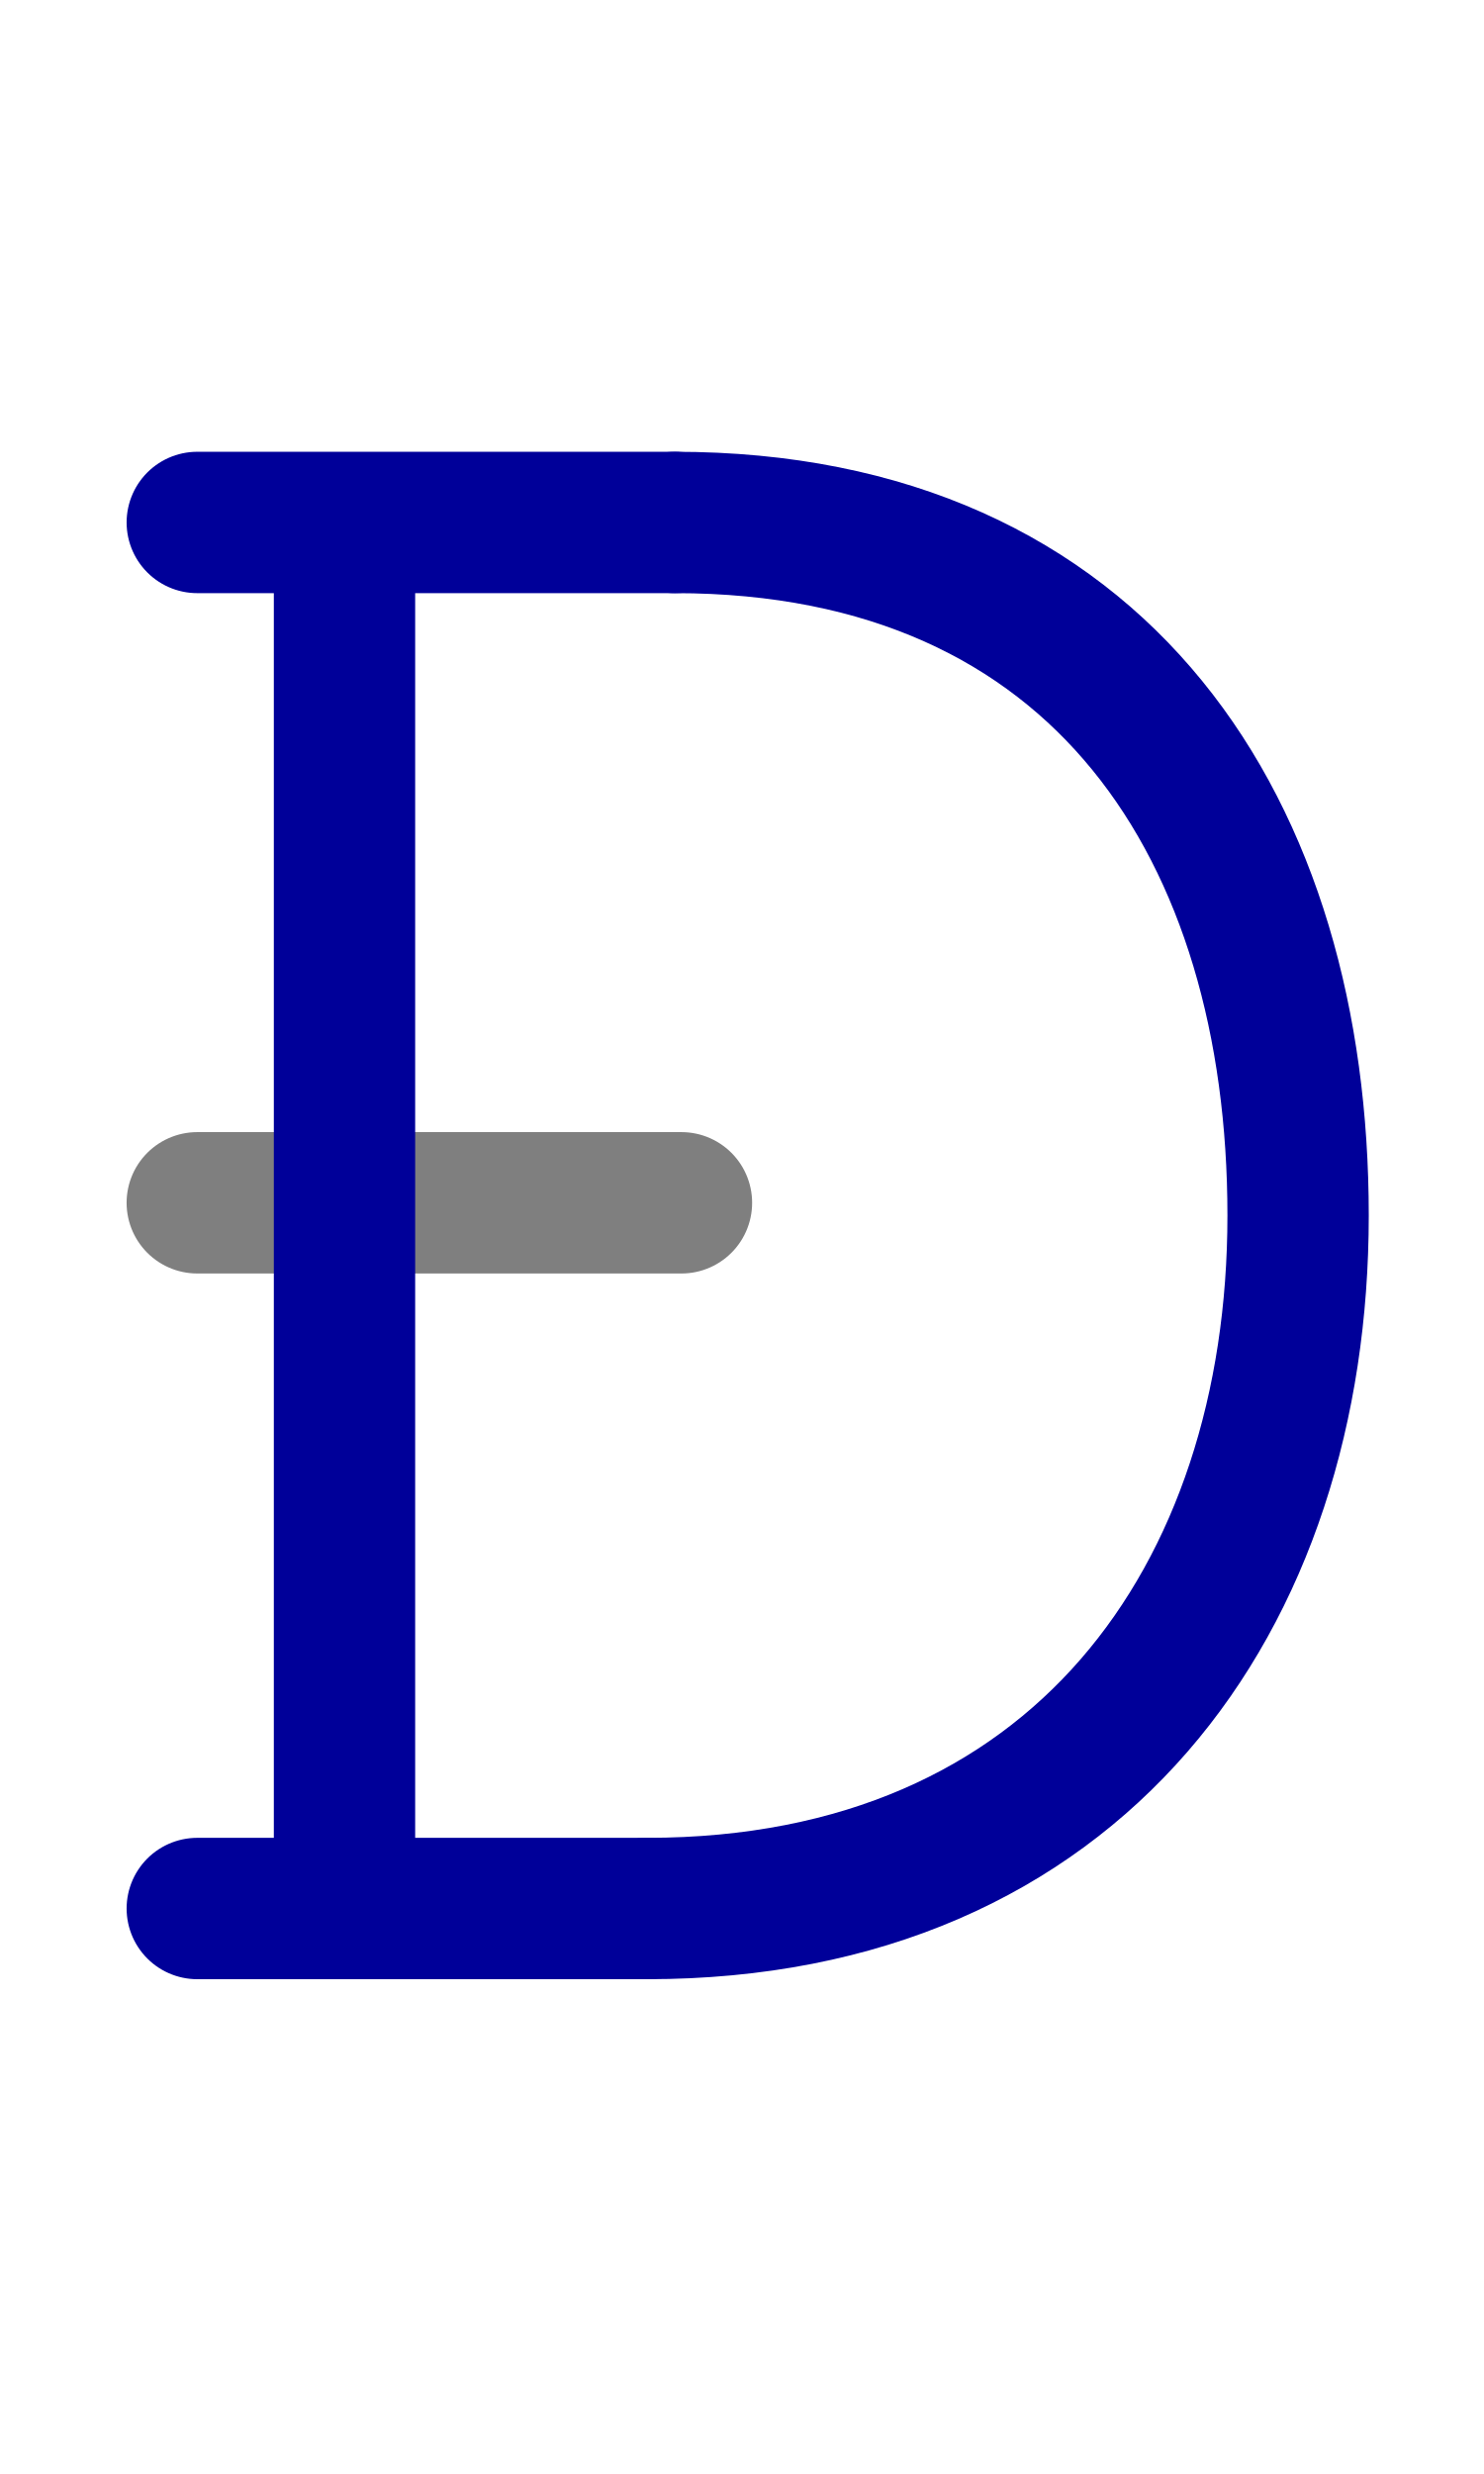
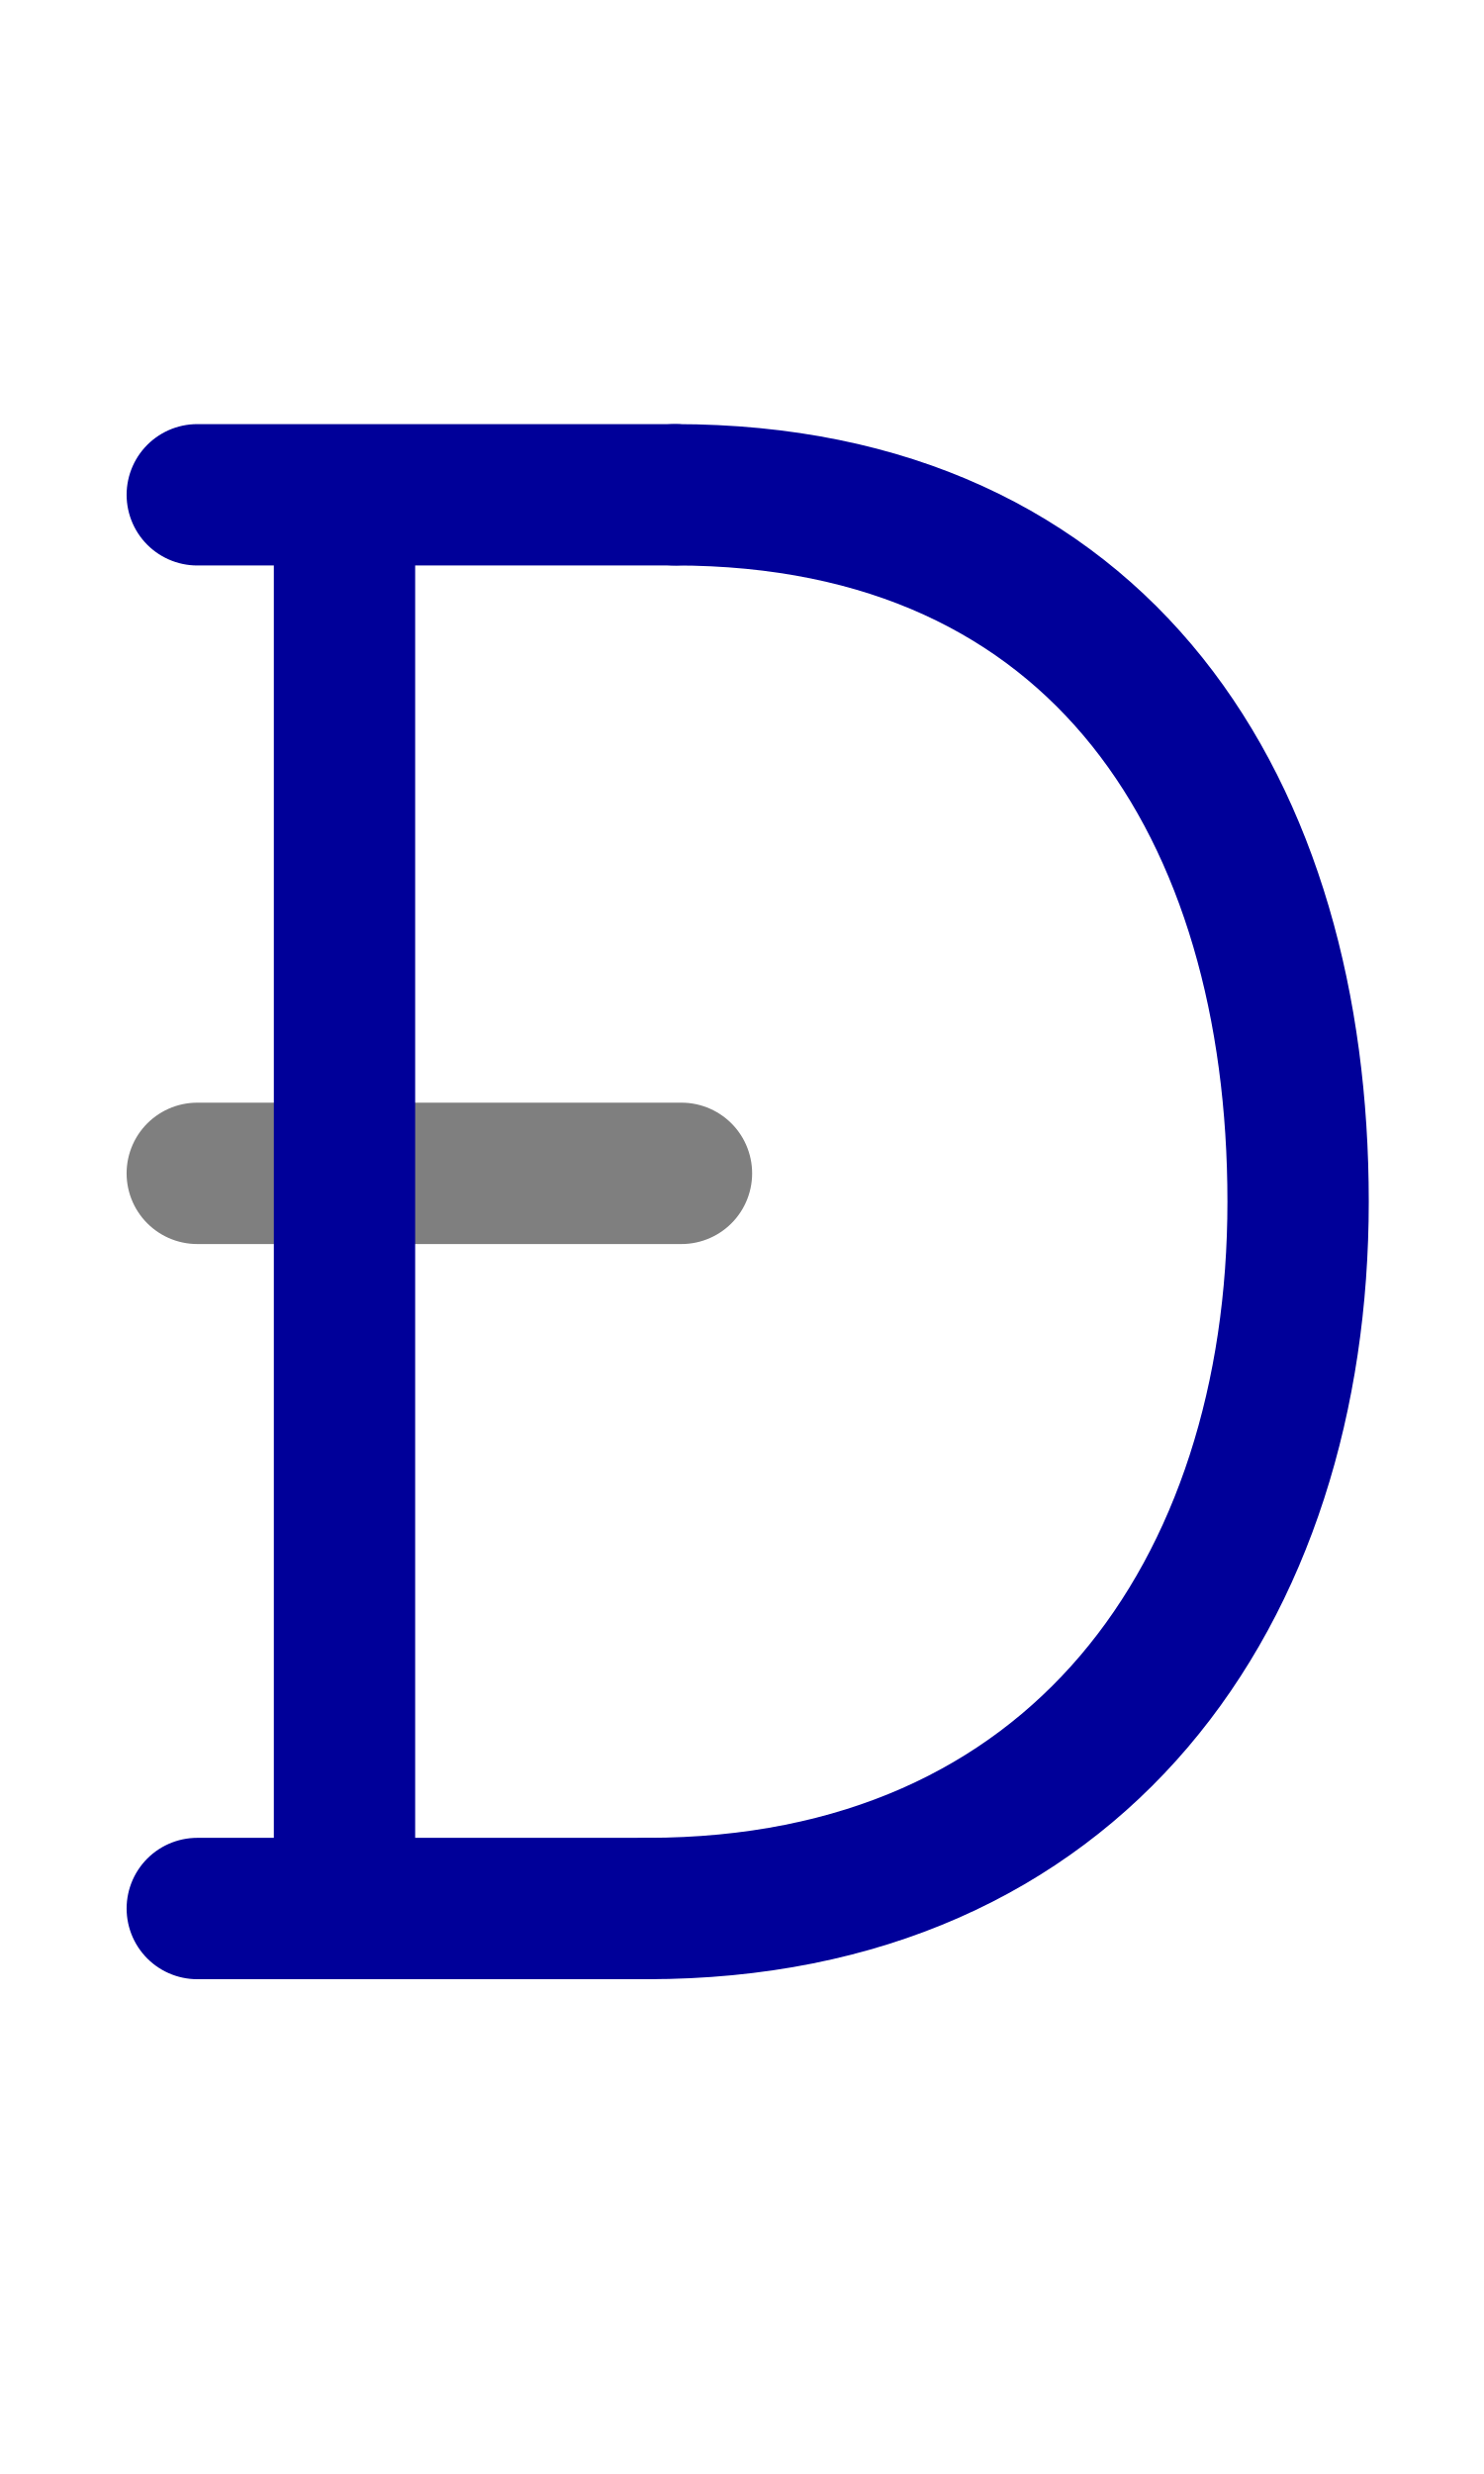
<svg xmlns="http://www.w3.org/2000/svg" width="1008" height="1680" viewBox="0 0 63 105" version="1.1" id="svg5" xml:space="preserve">
  <defs id="defs2" />
  <g id="layer3" style="display:inline;opacity:0.5;stroke-width:3.6;stroke-dasharray:none" transform="matrix(0.8333333,0,0,0.8333333,-157.9762,-173.0963)">
-     <path style="display:inline;fill:none;stroke:#000000;stroke-width:7.2;stroke-linecap:round;stroke-linejoin:round;stroke-dasharray:none" d="M 224.287,268.974 H 199.621" id="path106" />
+     <path style="display:inline;fill:none;stroke:#000000;stroke-width:7.2;stroke-linecap:round;stroke-linejoin:round;stroke-dasharray:none" d="M 224.287,267.474 H 199.621" id="path106" />
  </g>
  <g id="layer2" style="display:inline" />
  <g id="layer1" style="display:inline">
-     <path id="path47" style="display:inline;fill:none;stroke:#000099;stroke-width:6;stroke-linecap:round;stroke-linejoin:round;stroke-dasharray:none;stroke-opacity:1" d="m 28.654,22.174 c 18.195,0 26.454,13.169 26.454,29.413 0,16.244 -9.364,29.413 -27.628,29.413" />
-     <path style="display:inline;fill:none;stroke:#000099;stroke-width:6;stroke-linecap:round;stroke-linejoin:round;stroke-dasharray:none;stroke-opacity:1" d="M 14.625,22.297 V 80.878" id="path48" />
-     <path style="display:inline;fill:none;stroke:#000099;stroke-width:6;stroke-linecap:round;stroke-linejoin:round;stroke-dasharray:none;stroke-opacity:1" d="M 27.48,81 8.375,81" id="path49" />
-     <path style="display:inline;fill:none;stroke:#000099;stroke-width:6;stroke-linecap:round;stroke-linejoin:round;stroke-dasharray:none;stroke-opacity:1" d="m 8.375,22.174 20.279,-10e-6" id="path50" />
+     <path id="path47" style="display:inline;fill:none;stroke:#000099;stroke-width:6;stroke-linecap:round;stroke-linejoin:round;stroke-dasharray:none;stroke-opacity:1" d="m 28.654,21 c 18.195,0 26.454,13.431 26.454,30 0,16.569 -9.364,30 -27.628,30" />
+     <path style="display:inline;fill:none;stroke:#000099;stroke-width:6;stroke-linecap:round;stroke-linejoin:round;stroke-dasharray:none;stroke-opacity:1" d="M 14.625,21.125 V 80.875" id="path48" />
+     <path style="display:inline;fill:none;stroke:#000099;stroke-width:6;stroke-linecap:round;stroke-linejoin:round;stroke-dasharray:none;stroke-opacity:1" d="m 27.48,81 -19.105,2e-4" id="path49" />
+     <path style="display:inline;fill:none;stroke:#000099;stroke-width:6;stroke-linecap:round;stroke-linejoin:round;stroke-dasharray:none;stroke-opacity:1" d="M 8.375,21 28.654,21" id="path50" />
  </g>
</svg>
